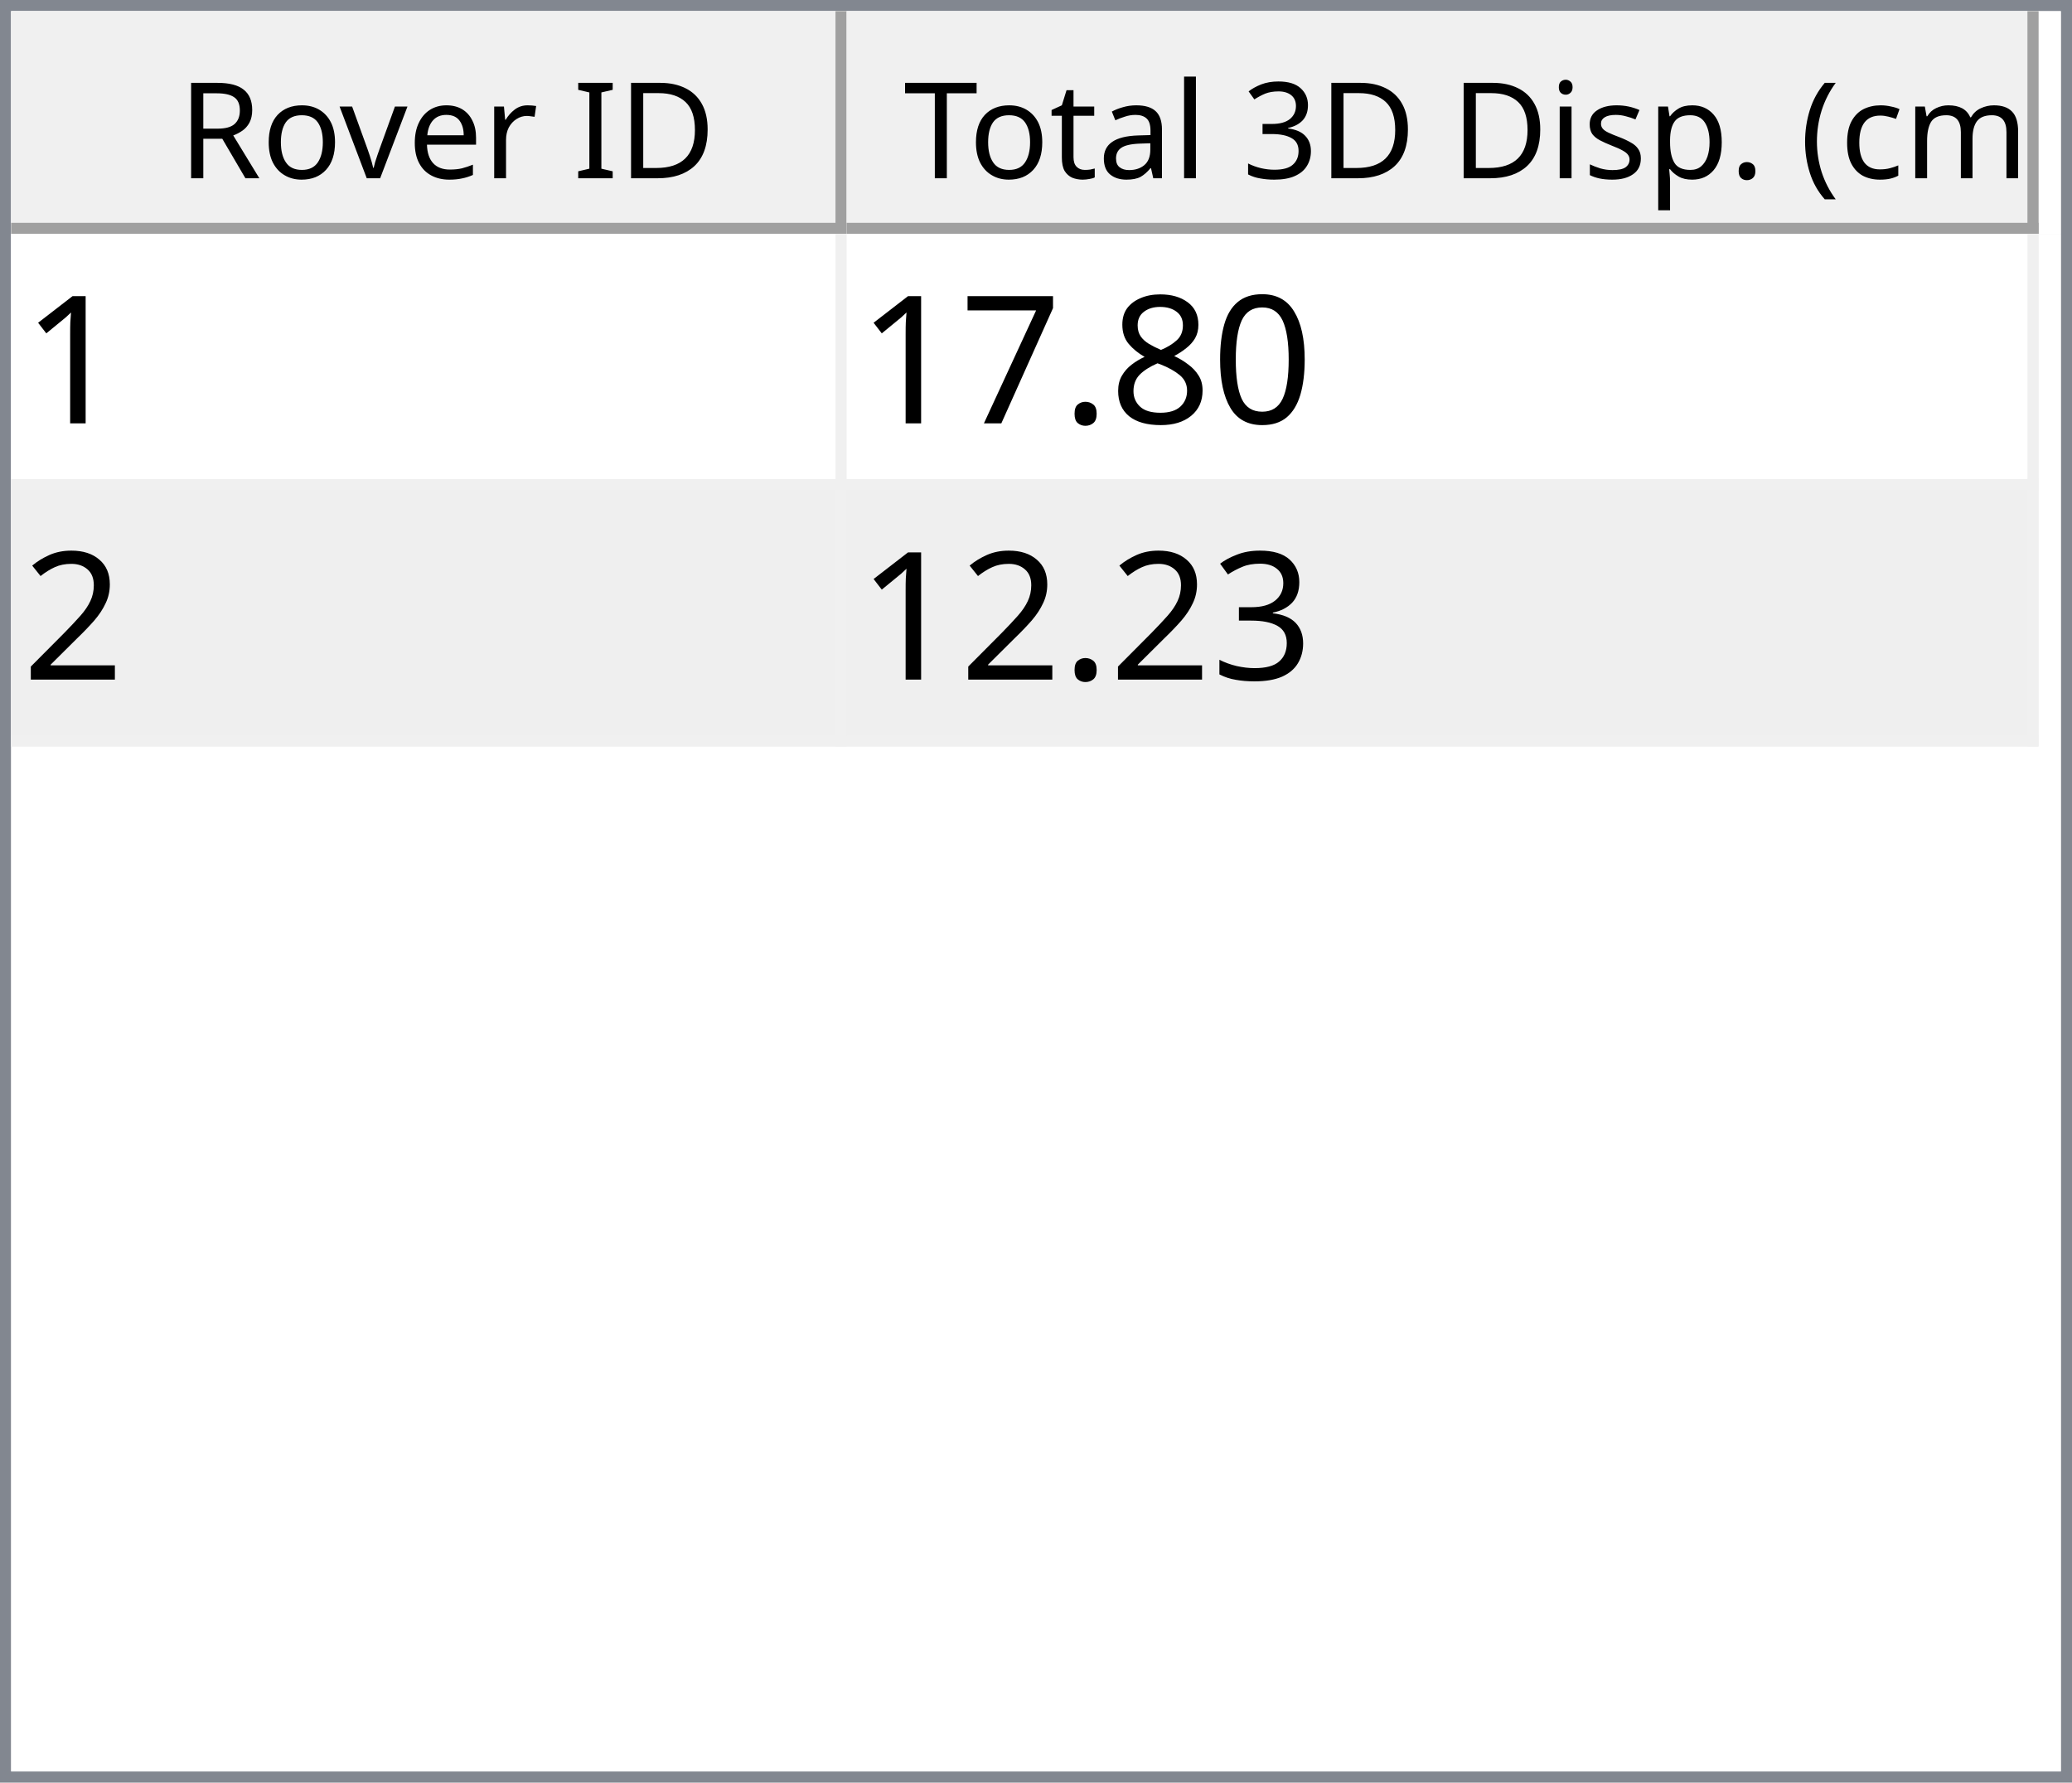
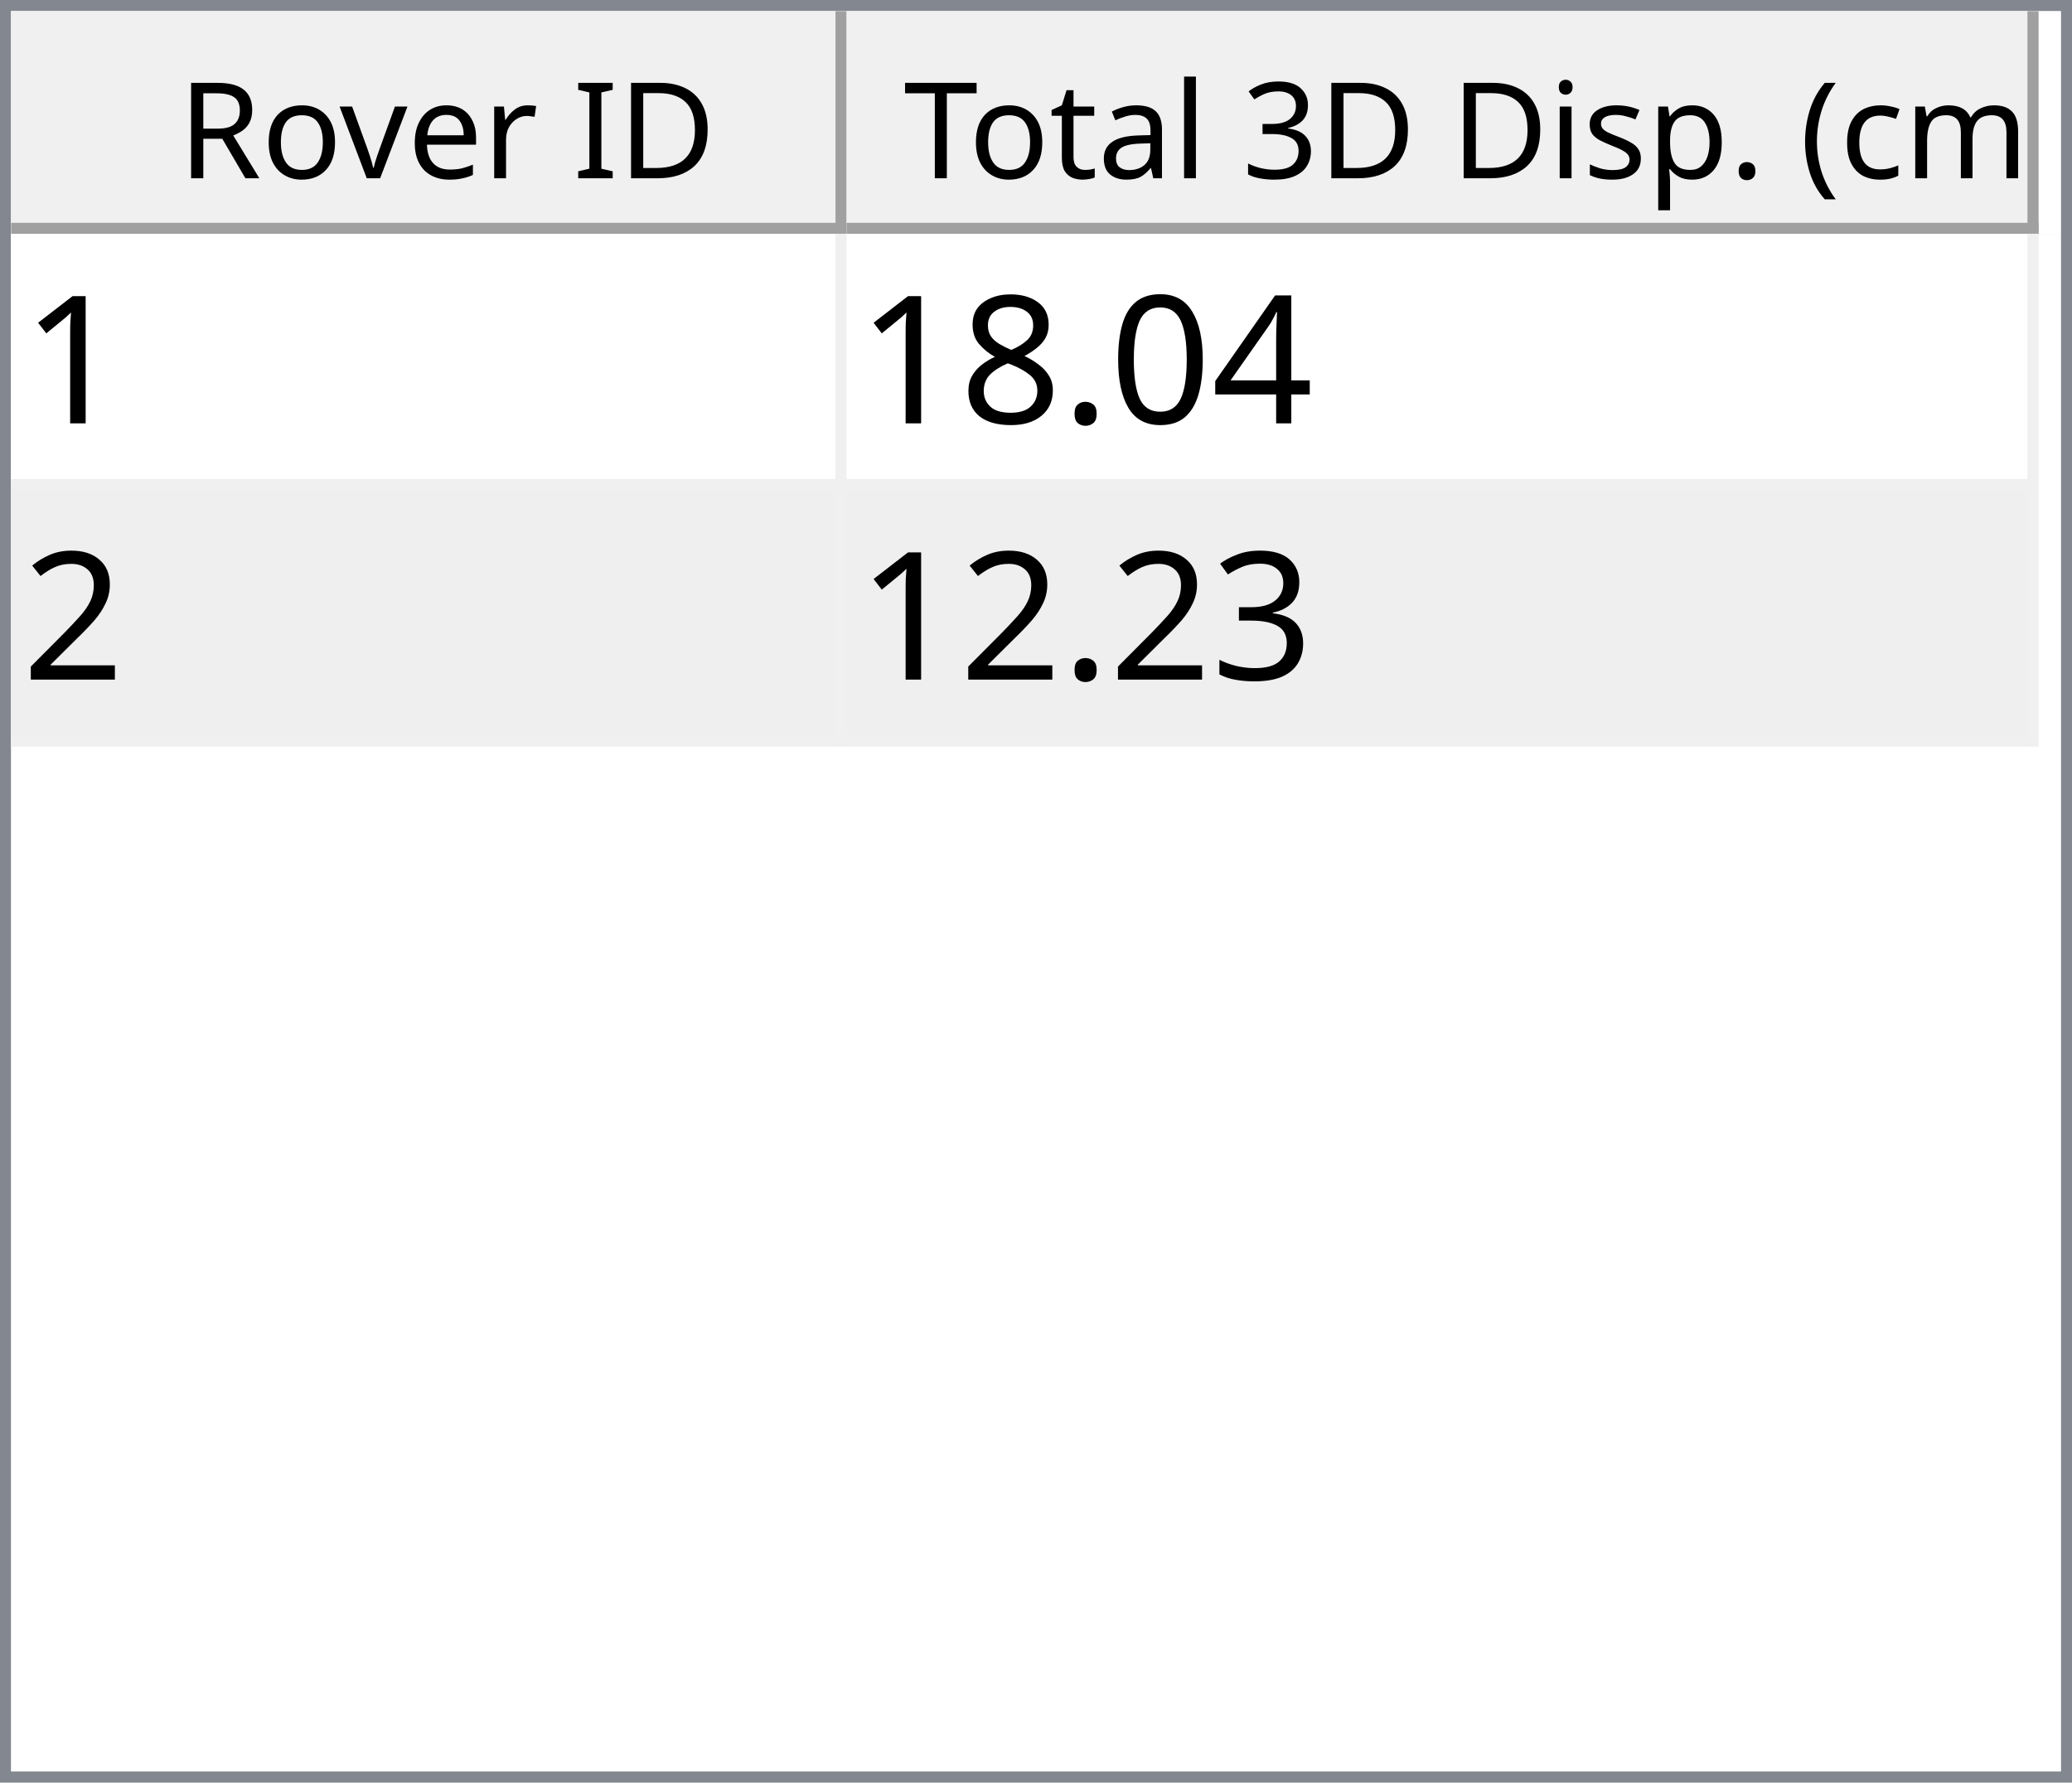
<svg xmlns="http://www.w3.org/2000/svg" style="fill-opacity:1; color-rendering:auto; color-interpolation:auto; text-rendering:auto; stroke:black; stroke-linecap:square; stroke-miterlimit:10; shape-rendering:auto; stroke-opacity:1; fill:black; stroke-dasharray:none; font-weight:normal; stroke-width:1; font-family:'Dialog'; font-style:normal; stroke-linejoin:miter; font-size:12px; stroke-dashoffset:0; image-rendering:auto;" width="186" height="160">
  <defs id="genericDefs" />
  <g>
    <defs id="defs1">
      <clipPath clipPathUnits="userSpaceOnUse" id="clipPath1">
        <path d="M0 0 L186 0 L186 160 L0 160 L0 0 Z" />
      </clipPath>
      <clipPath clipPathUnits="userSpaceOnUse" id="clipPath2">
        <path d="M0 0 L0 160 L186 160 L186 0 Z" />
      </clipPath>
      <clipPath clipPathUnits="userSpaceOnUse" id="clipPath3">
        <path d="M0 0 L0 20 L184 20 L184 0 Z" />
      </clipPath>
      <clipPath clipPathUnits="userSpaceOnUse" id="clipPath4">
        <path d="M0 0 L0 20 L75 20 L75 0 Z" />
      </clipPath>
      <clipPath clipPathUnits="userSpaceOnUse" id="clipPath5">
        <path d="M1 1 L1 19 L74 19 L74 1 Z" />
      </clipPath>
      <clipPath clipPathUnits="userSpaceOnUse" id="clipPath6">
        <path d="M0 0 L0 18 L73 18 L73 0 Z" />
      </clipPath>
      <clipPath clipPathUnits="userSpaceOnUse" id="clipPath7">
        <path d="M-0.5 -0.5 L-0.5 19.5 L74.5 19.5 L74.5 -0.5 Z" />
      </clipPath>
      <clipPath clipPathUnits="userSpaceOnUse" id="clipPath8">
        <path d="M0 0 L0 20 L107 20 L107 0 Z" />
      </clipPath>
      <clipPath clipPathUnits="userSpaceOnUse" id="clipPath9">
        <path d="M1 1 L1 19 L106 19 L106 1 Z" />
      </clipPath>
      <clipPath clipPathUnits="userSpaceOnUse" id="clipPath10">
        <path d="M0 0 L0 18 L105 18 L105 0 Z" />
      </clipPath>
      <clipPath clipPathUnits="userSpaceOnUse" id="clipPath11">
        <path d="M-0.5 -0.5 L-0.5 19.5 L106.5 19.5 L106.5 -0.5 Z" />
      </clipPath>
      <clipPath clipPathUnits="userSpaceOnUse" id="clipPath12">
        <path d="M0 0 L0 138 L184 138 L184 0 Z" />
      </clipPath>
      <clipPath clipPathUnits="userSpaceOnUse" id="clipPath13">
        <path d="M0 0 L0 46 L182 46 L182 0 Z" />
      </clipPath>
      <clipPath clipPathUnits="userSpaceOnUse" id="clipPath14">
        <path d="M-0.5 -0.5 L-0.5 45.5 L181.5 45.5 L181.5 -0.5 Z" />
      </clipPath>
      <clipPath clipPathUnits="userSpaceOnUse" id="clipPath15">
        <path d="M0 0 L0 22 L74 22 L74 0 Z" />
      </clipPath>
      <clipPath clipPathUnits="userSpaceOnUse" id="clipPath16">
        <path d="M0 0 L0 22 L106 22 L106 0 Z" />
      </clipPath>
      <font horiz-adv-x="64.551" id="font1">
        <font-face ascent="107.91" descent="25.098" units-per-em="100" style="font-style:normal; font-family:Segoe UI; font-weight:normal;" />
        <missing-glyph horiz-adv-x="64.551" d="M8.109 0 L8.109 68.266 L56.453 68.266 L56.453 0 L8.109 0 ZM15.328 7.234 L49.219 7.234 L49.219 61.031 L15.328 61.031 L15.328 7.234 Z" />
        <glyph unicode="D" horiz-adv-x="70.117" d="M9.188 0 L9.188 70.016 L28.516 70.016 Q65.531 70.016 65.531 35.891 Q65.531 19.672 55.25 9.836 Q44.969 0 27.734 0 L9.188 0 ZM17.391 62.594 L17.391 7.422 L27.828 7.422 Q41.609 7.422 49.273 14.797 Q56.938 22.172 56.938 35.688 Q56.938 62.594 28.328 62.594 L17.391 62.594 Z" />
        <glyph unicode="I" horiz-adv-x="26.611" d="M17.391 0 L9.188 0 L9.188 70.016 L17.391 70.016 L17.391 0 Z" />
        <glyph unicode=" " horiz-adv-x="27.393" d="" />
        <glyph unicode="r" horiz-adv-x="34.766" d="M34.188 41.891 Q32.078 43.5 28.125 43.5 Q23 43.5 19.555 38.672 Q16.109 33.844 16.109 25.484 L16.109 0 L8.109 0 L8.109 50 L16.109 50 L16.109 39.703 L16.312 39.703 Q18.016 44.969 21.531 47.922 Q25.047 50.875 29.391 50.875 Q32.516 50.875 34.188 50.203 L34.188 41.891 Z" />
        <glyph unicode="e" horiz-adv-x="52.295" d="M48.297 23 L12.984 23 Q13.188 14.656 17.484 10.109 Q21.781 5.562 29.297 5.562 Q37.75 5.562 44.828 11.141 L44.828 3.609 Q38.234 -1.172 27.391 -1.172 Q16.797 -1.172 10.742 5.641 Q4.688 12.453 4.688 24.812 Q4.688 36.469 11.305 43.82 Q17.922 51.172 27.734 51.172 Q37.547 51.172 42.922 44.828 Q48.297 38.484 48.297 27.203 L48.297 23 ZM40.094 29.781 Q40.047 36.719 36.75 40.578 Q33.453 44.438 27.594 44.438 Q21.922 44.438 17.969 40.383 Q14.016 36.328 13.094 29.781 L40.094 29.781 Z" />
        <glyph unicode="v" horiz-adv-x="47.9" d="M47.406 50 L27.484 0 L19.625 0 L0.688 50 L9.469 50 L22.172 13.672 Q23.578 9.672 23.922 6.688 L24.125 6.688 Q24.609 10.453 25.688 13.484 L38.969 50 L47.406 50 Z" />
        <glyph unicode="o" horiz-adv-x="58.594" d="M29 -1.172 Q17.922 -1.172 11.305 5.836 Q4.688 12.844 4.688 24.422 Q4.688 37.016 11.57 44.094 Q18.453 51.172 30.172 51.172 Q41.359 51.172 47.633 44.289 Q53.906 37.406 53.906 25.203 Q53.906 13.234 47.141 6.031 Q40.375 -1.172 29 -1.172 ZM29.594 44.438 Q21.875 44.438 17.383 39.188 Q12.891 33.938 12.891 24.703 Q12.891 15.828 17.43 10.695 Q21.969 5.562 29.594 5.562 Q37.359 5.562 41.531 10.594 Q45.703 15.625 45.703 24.906 Q45.703 34.281 41.531 39.359 Q37.359 44.438 29.594 44.438 Z" />
        <glyph unicode="R" horiz-adv-x="59.814" d="M59.375 0 L49.609 0 L37.891 19.625 Q36.281 22.359 34.766 24.289 Q33.25 26.219 31.664 27.438 Q30.078 28.656 28.25 29.219 Q26.422 29.781 24.125 29.781 L17.391 29.781 L17.391 0 L9.188 0 L9.188 70.016 L30.078 70.016 Q34.672 70.016 38.555 68.867 Q42.438 67.719 45.289 65.375 Q48.141 63.031 49.758 59.547 Q51.375 56.062 51.375 51.375 Q51.375 47.703 50.273 44.656 Q49.172 41.609 47.148 39.211 Q45.125 36.812 42.266 35.133 Q39.406 33.453 35.844 32.516 L35.844 32.328 Q37.594 31.547 38.891 30.547 Q40.188 29.547 41.359 28.18 Q42.531 26.812 43.68 25.078 Q44.828 23.344 46.234 21.047 L59.375 0 ZM17.391 62.594 L17.391 37.203 L28.516 37.203 Q31.594 37.203 34.203 38.133 Q36.812 39.062 38.719 40.797 Q40.625 42.531 41.703 45.047 Q42.781 47.562 42.781 50.688 Q42.781 56.297 39.141 59.445 Q35.5 62.594 28.609 62.594 L17.391 62.594 Z" />
        <glyph unicode=")" horiz-adv-x="30.176" d="M8.297 -15.922 L1.172 -15.922 Q16.406 2.344 16.406 26.812 Q16.406 51.469 1.078 70.016 L8.297 70.016 Q23.531 52.156 23.531 26.703 Q23.531 1.375 8.297 -15.922 Z" />
        <glyph unicode="m" horiz-adv-x="86.133" d="M79.109 0 L71.094 0 L71.094 28.719 Q71.094 37.016 68.531 40.727 Q65.969 44.438 59.906 44.438 Q54.781 44.438 51.195 39.75 Q47.609 35.062 47.609 28.516 L47.609 0 L39.594 0 L39.594 29.688 Q39.594 44.438 28.219 44.438 Q22.953 44.438 19.531 40.016 Q16.109 35.594 16.109 28.516 L16.109 0 L8.109 0 L8.109 50 L16.109 50 L16.109 42.094 L16.312 42.094 Q21.625 51.172 31.844 51.172 Q36.969 51.172 40.773 48.312 Q44.578 45.453 46 40.828 Q51.562 51.172 62.594 51.172 Q79.109 51.172 79.109 30.812 L79.109 0 Z" />
        <glyph unicode="c" horiz-adv-x="46.191" d="M42.188 2.297 Q36.422 -1.172 28.516 -1.172 Q17.828 -1.172 11.258 5.789 Q4.688 12.75 4.688 23.828 Q4.688 36.188 11.766 43.68 Q18.844 51.172 30.672 51.172 Q37.25 51.172 42.281 48.734 L42.281 40.531 Q36.719 44.438 30.375 44.438 Q22.703 44.438 17.797 38.945 Q12.891 33.453 12.891 24.516 Q12.891 15.719 17.508 10.641 Q22.125 5.562 29.891 5.562 Q36.422 5.562 42.188 9.906 L42.188 2.297 Z" />
        <glyph unicode="(" horiz-adv-x="30.176" d="M29.109 -15.922 L21.969 -15.922 Q6.844 1.375 6.844 26.703 Q6.844 52.156 21.969 70.016 L29.203 70.016 Q13.875 51.469 13.875 26.812 Q13.875 2.344 29.109 -15.922 Z" />
        <glyph unicode="." horiz-adv-x="21.68" d="M10.891 -1.078 Q8.641 -1.078 7.055 0.539 Q5.469 2.156 5.469 4.391 Q5.469 6.641 7.055 8.273 Q8.641 9.906 10.891 9.906 Q13.188 9.906 14.797 8.273 Q16.406 6.641 16.406 4.391 Q16.406 2.156 14.797 0.539 Q13.188 -1.078 10.891 -1.078 Z" />
        <glyph unicode="p" horiz-adv-x="58.789" d="M16.312 7.234 L16.109 7.234 L16.109 -23 L8.109 -23 L8.109 50 L16.109 50 L16.109 41.219 L16.312 41.219 Q22.219 51.172 33.594 51.172 Q43.266 51.172 48.688 44.461 Q54.109 37.75 54.109 26.469 Q54.109 13.922 48 6.375 Q41.891 -1.172 31.297 -1.172 Q21.578 -1.172 16.312 7.234 ZM16.109 27.391 L16.109 20.406 Q16.109 14.203 20.141 9.883 Q24.172 5.562 30.375 5.562 Q37.641 5.562 41.773 11.133 Q45.906 16.703 45.906 26.609 Q45.906 34.969 42.047 39.703 Q38.188 44.438 31.594 44.438 Q24.609 44.438 20.359 39.578 Q16.109 34.719 16.109 27.391 Z" />
        <glyph unicode="s" horiz-adv-x="42.432" d="M5.078 1.812 L5.078 10.406 Q11.625 5.562 19.484 5.562 Q30.031 5.562 30.031 12.594 Q30.031 14.594 29.125 15.992 Q28.219 17.391 26.68 18.461 Q25.141 19.531 23.07 20.383 Q21 21.234 18.609 22.172 Q15.281 23.484 12.766 24.828 Q10.25 26.172 8.57 27.859 Q6.891 29.547 6.031 31.695 Q5.172 33.844 5.172 36.719 Q5.172 40.234 6.789 42.945 Q8.406 45.656 11.086 47.484 Q13.766 49.312 17.211 50.242 Q20.656 51.172 24.312 51.172 Q30.812 51.172 35.938 48.922 L35.938 40.828 Q30.422 44.438 23.25 44.438 Q21 44.438 19.195 43.922 Q17.391 43.406 16.094 42.477 Q14.797 41.547 14.086 40.258 Q13.375 38.969 13.375 37.406 Q13.375 35.453 14.086 34.133 Q14.797 32.812 16.164 31.789 Q17.531 30.766 19.484 29.938 Q21.438 29.109 23.922 28.125 Q27.25 26.859 29.883 25.516 Q32.516 24.172 34.375 22.484 Q36.234 20.797 37.234 18.602 Q38.234 16.406 38.234 13.375 Q38.234 9.672 36.602 6.938 Q34.969 4.203 32.234 2.398 Q29.5 0.594 25.93 -0.289 Q22.359 -1.172 18.453 -1.172 Q10.75 -1.172 5.078 1.812 Z" />
        <glyph unicode="i" horiz-adv-x="24.219" d="M12.203 62.703 Q10.062 62.703 8.547 64.164 Q7.031 65.625 7.031 67.875 Q7.031 70.125 8.547 71.609 Q10.062 73.094 12.203 73.094 Q14.406 73.094 15.945 71.609 Q17.484 70.125 17.484 67.875 Q17.484 65.719 15.945 64.211 Q14.406 62.703 12.203 62.703 ZM16.109 0 L8.109 0 L8.109 50 L16.109 50 L16.109 0 Z" />
        <glyph unicode="3" horiz-adv-x="53.906" d="M46.531 19.828 Q46.531 15.094 44.75 11.211 Q42.969 7.328 39.719 4.57 Q36.469 1.812 31.93 0.297 Q27.391 -1.219 21.922 -1.219 Q11.922 -1.219 6 2.594 L6 11.188 Q13.094 5.609 22.219 5.609 Q25.875 5.609 28.828 6.539 Q31.781 7.469 33.906 9.227 Q36.031 10.984 37.18 13.477 Q38.328 15.969 38.328 19.094 Q38.328 32.812 18.797 32.812 L12.984 32.812 L12.984 39.594 L18.5 39.594 Q35.797 39.594 35.797 52.484 Q35.797 64.406 22.609 64.406 Q15.188 64.406 8.688 59.422 L8.688 67.188 Q15.375 71.188 24.609 71.188 Q29 71.188 32.57 69.969 Q36.141 68.75 38.68 66.555 Q41.219 64.359 42.609 61.281 Q44 58.203 44 54.5 Q44 40.672 30.031 36.719 L30.031 36.531 Q33.594 36.141 36.625 34.797 Q39.656 33.453 41.852 31.305 Q44.047 29.156 45.289 26.25 Q46.531 23.344 46.531 19.828 Z" />
        <glyph unicode="l" horiz-adv-x="24.219" d="M16.109 0 L8.109 0 L8.109 74.031 L16.109 74.031 L16.109 0 Z" />
        <glyph unicode="a" horiz-adv-x="50.879" d="M43.891 0 L35.891 0 L35.891 7.812 L35.688 7.812 Q30.469 -1.172 20.312 -1.172 Q12.844 -1.172 8.617 2.781 Q4.391 6.734 4.391 13.281 Q4.391 27.297 20.906 29.594 L35.891 31.688 Q35.891 44.438 25.594 44.438 Q16.547 44.438 9.281 38.281 L9.281 46.484 Q16.656 51.172 26.266 51.172 Q43.891 51.172 43.891 32.516 L43.891 0 ZM35.891 25.297 L23.828 23.641 Q18.266 22.859 15.43 20.875 Q12.594 18.891 12.594 13.875 Q12.594 10.203 15.211 7.883 Q17.828 5.562 22.172 5.562 Q28.125 5.562 32.008 9.742 Q35.891 13.922 35.891 20.312 L35.891 25.297 Z" />
        <glyph unicode="t" horiz-adv-x="33.887" d="M31.297 0.484 Q28.469 -1.078 23.828 -1.078 Q10.688 -1.078 10.688 13.578 L10.688 43.172 L2.094 43.172 L2.094 50 L10.688 50 L10.688 62.203 L18.703 64.797 L18.703 50 L31.297 50 L31.297 43.172 L18.703 43.172 L18.703 14.984 Q18.703 9.969 20.414 7.82 Q22.125 5.672 26.078 5.672 Q29.109 5.672 31.297 7.328 L31.297 0.484 Z" />
        <glyph unicode="T" horiz-adv-x="52.393" d="M50.594 62.594 L30.375 62.594 L30.375 0 L22.172 0 L22.172 62.594 L2 62.594 L2 70.016 L50.594 70.016 L50.594 62.594 Z" />
      </font>
      <font horiz-adv-x="75.0" id="font2">
        <font-face ascent="100.537" descent="21.973" units-per-em="100" style="font-style:normal; font-family:sans-serif; font-weight:normal;" />
        <missing-glyph horiz-adv-x="75.0" d="M12.5 0 L12.5 62.5 L62.5 62.5 L62.5 0 L12.5 0 ZM14.062 1.562 L60.938 1.562 L60.938 60.938 L14.062 60.938 L14.062 1.562 Z" />
        <glyph unicode="1" horiz-adv-x="55.615" d="M37.25 0 L28.469 0 L28.469 56 Q25.297 52.984 20.141 49.953 Q14.984 46.922 10.891 45.406 L10.891 53.906 Q18.266 57.375 23.781 62.305 Q29.297 67.234 31.594 71.875 L37.25 71.875 L37.25 0 Z" />
+         <glyph unicode="4" horiz-adv-x="55.615" d="M32.328 0 L32.328 17.141 L1.266 17.141 L1.266 25.203 L33.938 71.578 L41.109 71.578 L41.109 25.203 L50.781 25.203 L50.781 17.141 L41.109 17.141 L41.109 0 L32.328 0 ZM32.328 25.203 L32.328 57.469 L9.906 25.203 L32.328 25.203 Z" />
        <glyph unicode="0" horiz-adv-x="55.615" d="M4.156 35.297 Q4.156 48 6.766 55.742 Q9.375 63.484 14.523 67.68 Q19.672 71.875 27.484 71.875 Q33.25 71.875 37.594 69.555 Q41.938 67.234 44.773 62.867 Q47.609 58.5 49.219 52.227 Q50.828 45.953 50.828 35.297 Q50.828 22.703 48.242 14.969 Q45.656 7.234 40.508 3.008 Q35.359 -1.219 27.484 -1.219 Q17.141 -1.219 11.234 6.203 Q4.156 15.141 4.156 35.297 ZM13.188 35.297 Q13.188 17.672 17.312 11.836 Q21.438 6 27.484 6 Q33.547 6 37.672 11.859 Q41.797 17.719 41.797 35.297 Q41.797 52.984 37.672 58.789 Q33.547 64.594 27.391 64.594 Q21.344 64.594 17.719 59.469 Q13.188 52.938 13.188 35.297 Z" />
+         <glyph unicode="." horiz-adv-x="27.783" d="M9.078 0 L9.078 10.016 L19.094 10.016 L19.094 0 L9.078 0 Z" />
        <glyph unicode="8" horiz-adv-x="55.615" d="M17.672 38.812 Q12.203 40.828 9.57 44.539 Q6.938 48.25 6.938 53.422 Q6.938 61.234 12.555 66.555 Q18.172 71.875 27.484 71.875 Q36.859 71.875 42.578 66.43 Q48.297 60.984 48.297 53.172 Q48.297 48.188 45.68 44.508 Q43.062 40.828 37.75 38.812 Q44.344 36.672 47.781 31.883 Q51.219 27.094 51.219 20.453 Q51.219 11.281 44.727 5.031 Q38.234 -1.219 27.641 -1.219 Q17.047 -1.219 10.547 5.055 Q4.047 11.328 4.047 20.703 Q4.047 27.688 7.594 32.398 Q11.141 37.109 17.672 38.812 ZM15.922 53.719 Q15.922 48.641 19.195 45.414 Q22.469 42.188 27.688 42.188 Q32.766 42.188 36.016 45.383 Q39.266 48.578 39.266 53.219 Q39.266 58.062 35.914 61.359 Q32.562 64.656 27.594 64.656 Q22.562 64.656 19.242 61.43 Q15.922 58.203 15.922 53.719 ZM13.094 20.656 Q13.094 16.891 14.875 13.375 Q16.656 9.859 20.172 7.93 Q23.688 6 27.734 6 Q34.031 6 38.133 10.055 Q42.234 14.109 42.234 20.359 Q42.234 26.703 38.016 30.859 Q33.797 35.016 27.438 35.016 Q21.234 35.016 17.164 30.914 Q13.094 26.812 13.094 20.656 Z" />
-         <glyph unicode="." horiz-adv-x="27.783" d="M9.078 0 L9.078 10.016 L19.094 10.016 L19.094 0 L9.078 0 Z" />
-         <glyph unicode="7" horiz-adv-x="55.615" d="M4.734 62.203 L4.734 70.656 L51.078 70.656 L51.078 63.812 Q44.234 56.547 37.523 44.484 Q30.812 32.422 27.156 19.672 Q24.516 10.688 23.781 0 L14.75 0 Q14.891 8.453 18.062 20.414 Q21.234 32.375 27.172 43.484 Q33.109 54.594 39.797 62.203 L4.734 62.203 Z" />
        <glyph unicode="2" horiz-adv-x="55.615" d="M50.344 8.453 L50.344 0 L3.031 0 Q2.938 3.172 4.047 6.109 Q5.859 10.938 9.836 15.625 Q13.812 20.312 21.344 26.469 Q33.016 36.031 37.117 41.625 Q41.219 47.219 41.219 52.203 Q41.219 57.422 37.477 61.008 Q33.734 64.594 27.734 64.594 Q21.391 64.594 17.578 60.789 Q13.766 56.984 13.719 50.25 L4.688 51.172 Q5.609 61.281 11.664 66.578 Q17.719 71.875 27.938 71.875 Q38.234 71.875 44.242 66.164 Q50.25 60.453 50.25 52 Q50.25 47.703 48.492 43.555 Q46.734 39.406 42.656 34.812 Q38.578 30.219 29.109 22.219 Q21.188 15.578 18.945 13.211 Q16.703 10.844 15.234 8.453 L50.344 8.453 Z" />
        <glyph unicode="3" horiz-adv-x="55.615" d="M4.203 18.891 L12.984 20.062 Q14.5 12.594 18.141 9.297 Q21.781 6 27 6 Q33.203 6 37.477 10.297 Q41.75 14.594 41.75 20.953 Q41.75 27 37.797 30.93 Q33.844 34.859 27.734 34.859 Q25.25 34.859 21.531 33.891 L22.516 41.609 Q23.391 41.5 23.922 41.5 Q29.547 41.5 34.039 44.43 Q38.531 47.359 38.531 53.469 Q38.531 58.297 35.258 61.477 Q31.984 64.656 26.812 64.656 Q21.688 64.656 18.266 61.43 Q14.844 58.203 13.875 51.766 L5.078 53.328 Q6.688 62.156 12.398 67.016 Q18.109 71.875 26.609 71.875 Q32.469 71.875 37.398 69.359 Q42.328 66.844 44.945 62.5 Q47.562 58.156 47.562 53.266 Q47.562 48.641 45.07 44.828 Q42.578 41.016 37.703 38.766 Q44.047 37.312 47.562 32.695 Q51.078 28.078 51.078 21.141 Q51.078 11.766 44.242 5.25 Q37.406 -1.266 26.953 -1.266 Q17.531 -1.266 11.305 4.352 Q5.078 9.969 4.203 18.891 Z" />
      </font>
    </defs>
    <g style="fill:white; stroke:white;">
      <rect x="0" y="0" width="186" style="clip-path:url(#clipPath1); stroke:none;" height="160" />
    </g>
    <g style="fill:white; text-rendering:optimizeSpeed; color-rendering:optimizeSpeed; image-rendering:optimizeSpeed; shape-rendering:crispEdges; stroke:white; color-interpolation:sRGB;">
      <rect x="0" width="186" height="160" y="0" style="stroke:none;" />
      <path style="stroke:none;" d="M0 160 L186 160 L186 0 L0 0 Z" />
    </g>
    <g style="fill:rgb(240,240,240); font-family:'Segoe UI'; stroke:rgb(240,240,240);">
      <rect x="0" y="0" width="186" style="clip-path:url(#clipPath2); stroke:none;" height="160" />
    </g>
    <g style="fill:rgb(130,135,144); font-family:'Segoe UI'; stroke:rgb(130,135,144);">
      <path d="M0 0 L186 0 L186 160 L0 160 L0 0 ZM1 1 L185 1 L185 159 L1 159 L1 1 Z" style="fill-rule:evenodd; clip-path:url(#clipPath2); stroke:none;" />
    </g>
    <g style="fill:white; font-family:'Segoe UI'; stroke:white;" transform="translate(1,1)">
      <rect x="0" y="0" width="184" style="clip-path:url(#clipPath3); stroke:none;" height="20" />
    </g>
    <g style="fill:rgb(240,240,240); font-family:'Segoe UI'; stroke:rgb(240,240,240);" transform="translate(1,1)">
      <rect x="0" y="0" width="75" style="clip-path:url(#clipPath4); stroke:none;" height="20" />
    </g>
    <g style="font-family:'Segoe UI';" transform="translate(2,2)">
      <text x="14" xml:space="preserve" y="14" style="clip-path:url(#clipPath6); stroke:none;">Rover ID</text>
    </g>
    <g style="fill:rgb(160,160,160); font-family:'Segoe UI'; stroke:rgb(160,160,160); stroke-linejoin:bevel;" transform="translate(1.5,1.5)">
      <line x1="74" x2="74" y1="0" style="fill:none; clip-path:url(#clipPath7);" y2="19" />
    </g>
    <g style="fill:rgb(160,160,160); font-family:'Segoe UI'; stroke:rgb(160,160,160); stroke-linejoin:bevel;" transform="matrix(1,0,0,1,1,1) translate(0.5,0.5)">
      <line x1="0" x2="74" y1="19" style="fill:none; clip-path:url(#clipPath7);" y2="19" />
    </g>
    <g style="fill:rgb(240,240,240); font-family:'Segoe UI'; stroke:rgb(240,240,240);" transform="translate(76,1)">
      <rect x="0" y="0" width="107" style="clip-path:url(#clipPath8); stroke:none;" height="20" />
    </g>
    <g style="font-family:'Segoe UI';" transform="translate(77,2)">
      <text x="1" xml:space="preserve" y="14" style="clip-path:url(#clipPath10); stroke:none;"> Total 3D Disp. (cm)</text>
    </g>
    <g style="fill:rgb(160,160,160); font-family:'Segoe UI'; stroke:rgb(160,160,160); stroke-linejoin:bevel;" transform="translate(76.5,1.5)">
      <line x1="106" x2="106" y1="0" style="fill:none; clip-path:url(#clipPath11);" y2="19" />
    </g>
    <g style="fill:rgb(160,160,160); font-family:'Segoe UI'; stroke:rgb(160,160,160); stroke-linejoin:bevel;" transform="matrix(1,0,0,1,76,1) translate(0.5,0.5)">
      <line x1="0" x2="106" y1="19" style="fill:none; clip-path:url(#clipPath11);" y2="19" />
    </g>
    <g style="fill:white; font-family:'Segoe UI'; stroke:white;" transform="translate(1,21)">
      <rect x="0" y="0" width="184" style="clip-path:url(#clipPath12); stroke:none;" height="138" />
    </g>
    <g style="fill:rgb(240,240,240); font-size:16px; font-family:sans-serif; stroke:rgb(240,240,240);" transform="translate(1,21)">
      <rect x="0" y="0" width="182" style="clip-path:url(#clipPath13); stroke:none;" height="46" />
      <line transform="translate(0.5,0.5)" x1="0" x2="181" y1="22" style="clip-path:url(#clipPath14); fill:none; stroke-linejoin:bevel;" y2="22" />
    </g>
    <g transform="matrix(1,0,0,1,1,21) translate(0.5,0.5)" style="fill:rgb(240,240,240); font-size:16px; font-family:sans-serif; stroke:rgb(240,240,240); stroke-linejoin:bevel;">
      <line x1="0" x2="181" y1="45" style="fill:none; clip-path:url(#clipPath14);" y2="45" />
    </g>
    <g transform="matrix(1,0,0,1,1,21) translate(0.5,0.5)" style="fill:rgb(240,240,240); font-size:16px; font-family:sans-serif; stroke:rgb(240,240,240); stroke-linejoin:bevel;">
      <line x1="74" x2="74" y1="0" style="fill:none; clip-path:url(#clipPath14);" y2="45" />
    </g>
    <g transform="matrix(1,0,0,1,1,21) translate(0.5,0.5)" style="fill:rgb(240,240,240); font-size:16px; font-family:sans-serif; stroke:rgb(240,240,240); stroke-linejoin:bevel;">
      <line x1="181" x2="181" y1="0" style="fill:none; clip-path:url(#clipPath14);" y2="45" />
    </g>
    <g style="fill:white; font-size:16px; font-family:sans-serif; stroke:white;" transform="matrix(1,0,0,1,1,21)">
      <rect x="0" y="0" width="74" style="clip-path:url(#clipPath15); stroke:none;" height="22" />
      <text x="1" y="17" style="fill:black; clip-path:url(#clipPath15); stroke:none;" xml:space="preserve">1</text>
    </g>
    <g style="fill:white; font-size:16px; font-family:sans-serif; stroke:white;" transform="matrix(1,0,0,1,1,21) translate(75,0)">
      <rect x="0" y="0" width="106" style="clip-path:url(#clipPath16); stroke:none;" height="22" />
-       <text x="1" y="17" style="fill:black; clip-path:url(#clipPath16); stroke:none;" xml:space="preserve">17.80</text>
+       <text x="1" y="17" style="fill:black; clip-path:url(#clipPath16); stroke:none;" xml:space="preserve">18.04</text>
    </g>
    <g style="fill:rgb(239,239,239); font-size:16px; font-family:sans-serif; stroke:rgb(239,239,239);" transform="matrix(1,0,0,1,1,21) translate(0,23)">
      <rect x="0" y="0" width="74" style="clip-path:url(#clipPath15); stroke:none;" height="22" />
      <text x="1" y="17" style="fill:black; clip-path:url(#clipPath15); stroke:none;" xml:space="preserve">2</text>
    </g>
    <g style="fill:rgb(239,239,239); font-size:16px; font-family:sans-serif; stroke:rgb(239,239,239);" transform="matrix(1,0,0,1,1,21) translate(75,23)">
      <rect x="0" y="0" width="106" style="clip-path:url(#clipPath16); stroke:none;" height="22" />
      <text x="1" y="17" style="fill:black; clip-path:url(#clipPath16); stroke:none;" xml:space="preserve">12.23</text>
    </g>
  </g>
</svg>
